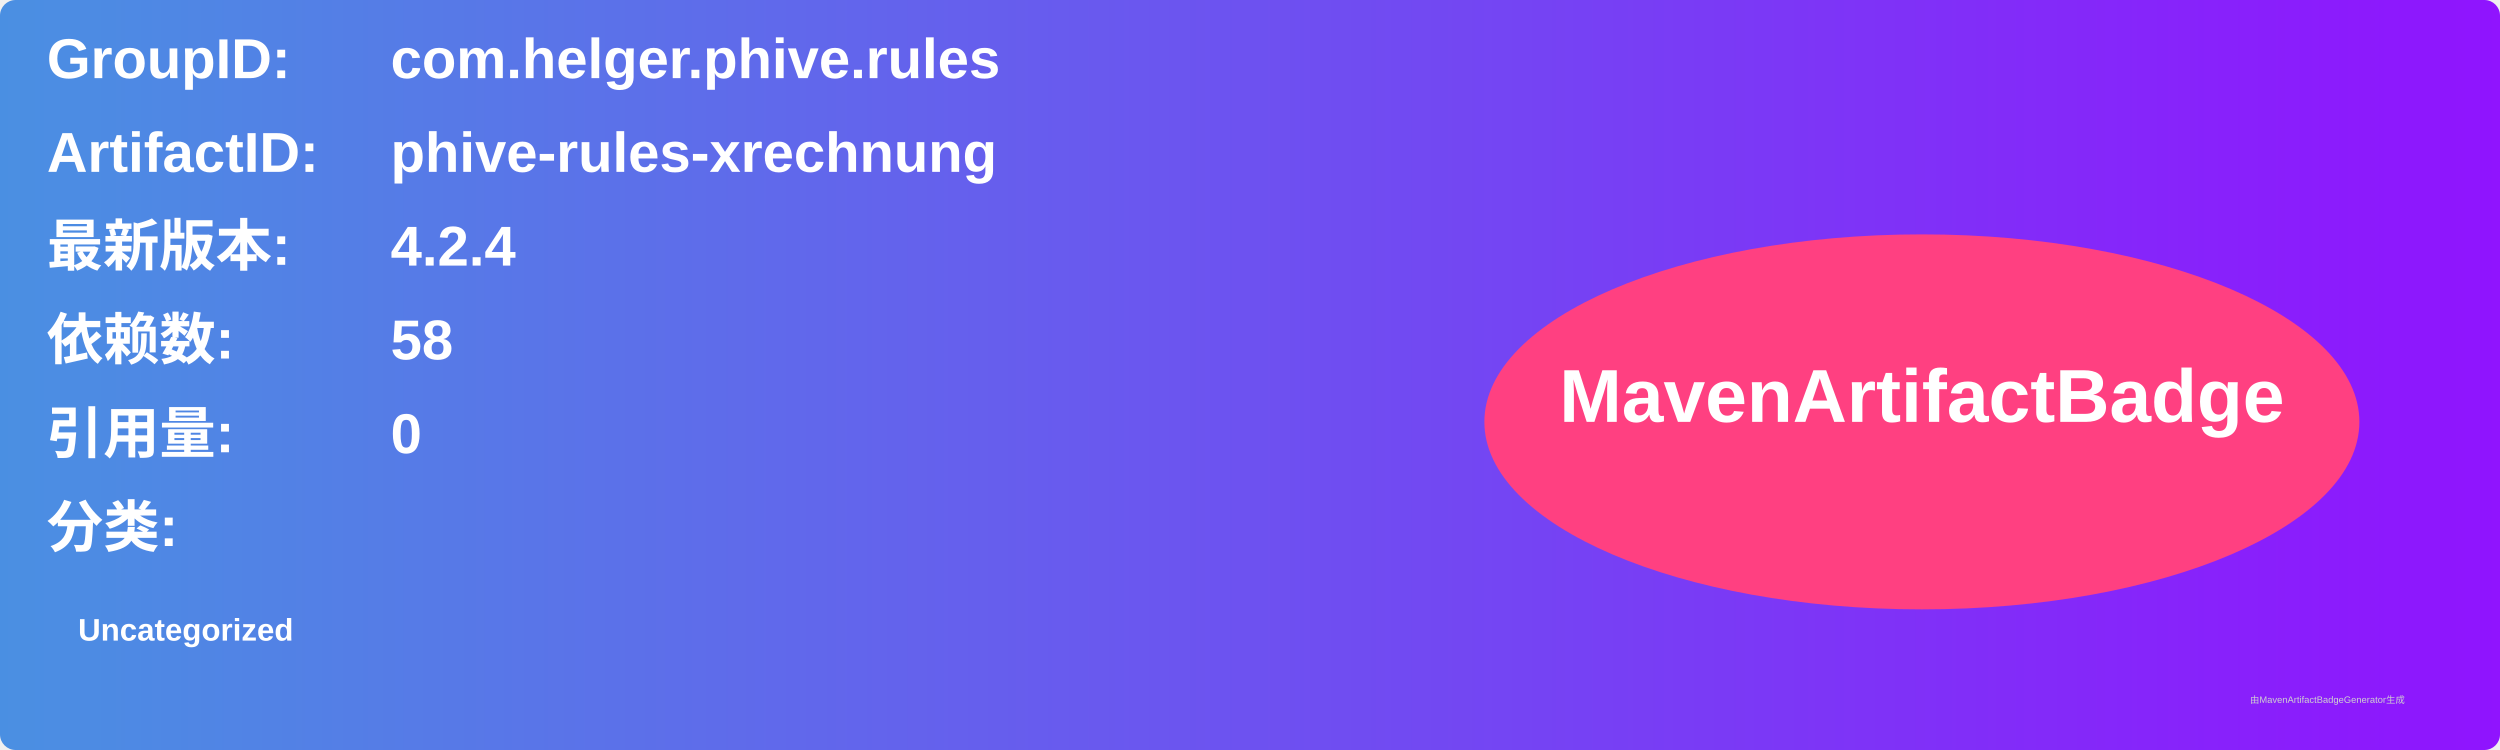
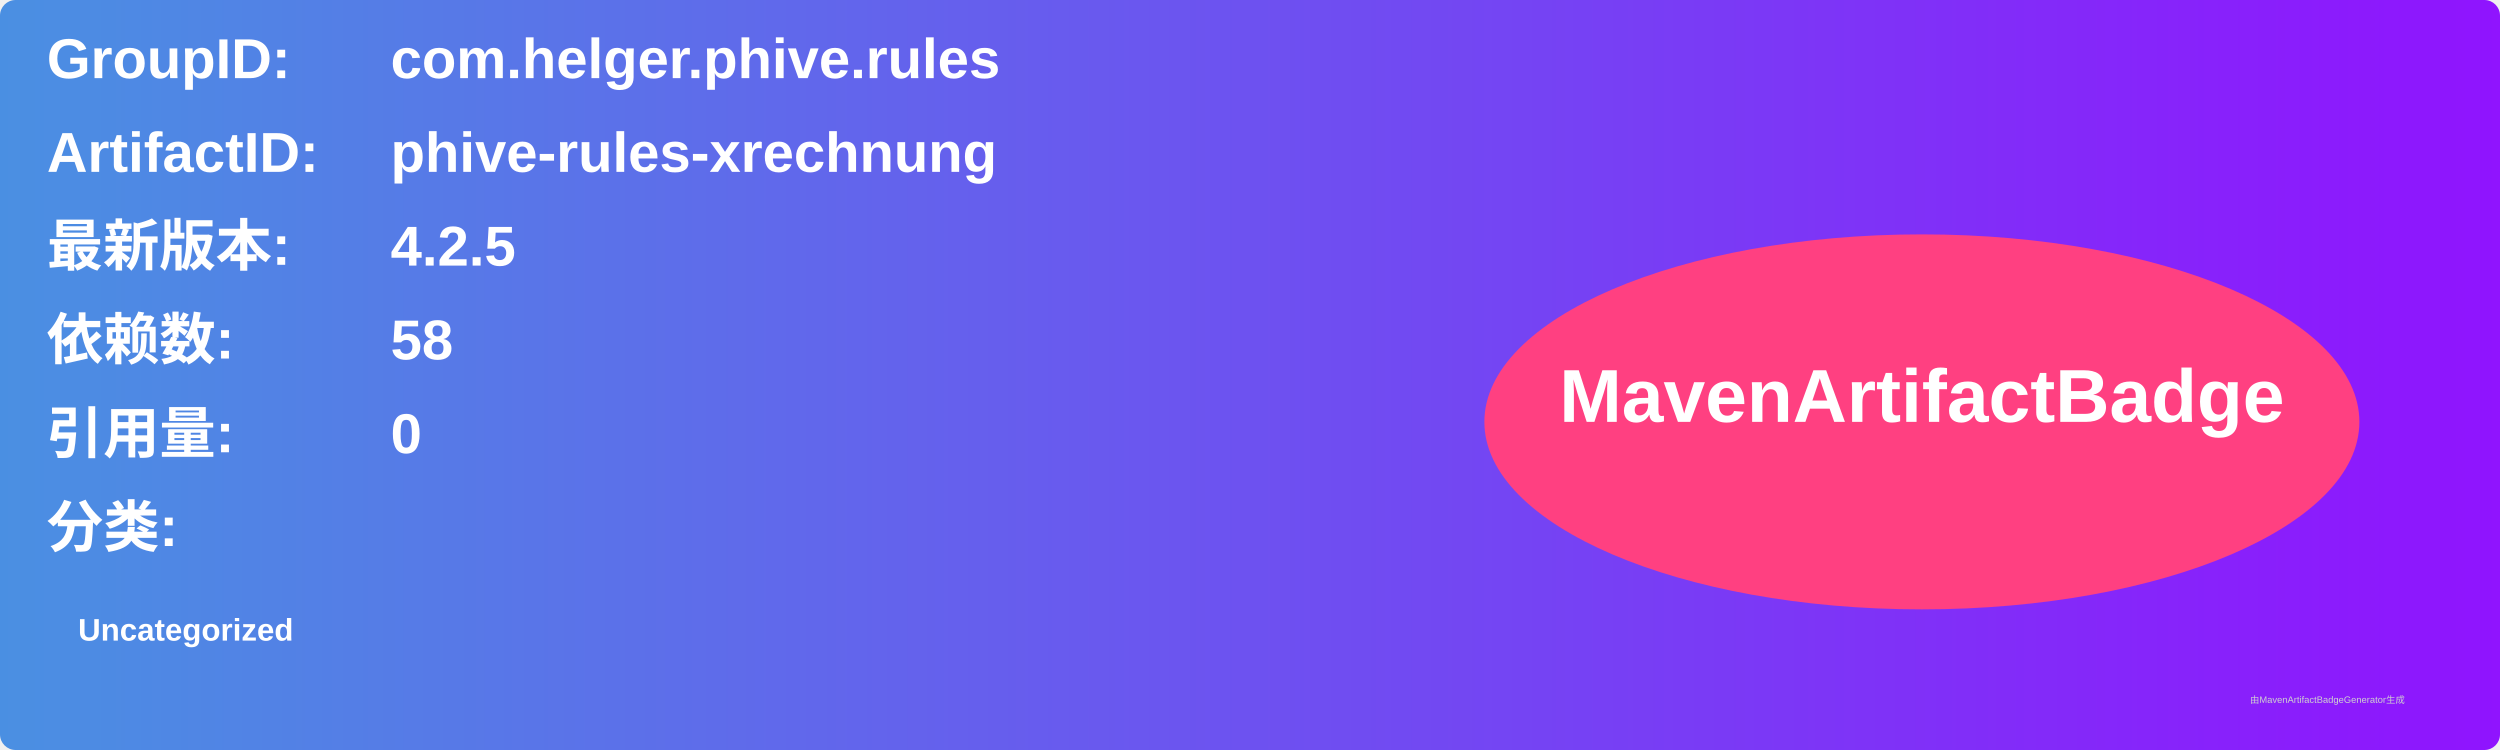
<svg xmlns="http://www.w3.org/2000/svg" width="800" height="240" viewBox="0 0 800 240">
  <linearGradient id="grad" x1="0%" y1="0%" x2="100%" y2="0%">
    <stop offset="0%" stop-color="#4a90e2" />
    <stop offset="100%" stop-color="#9013fe" />
  </linearGradient>
  <rect width="100%" height="100%" rx="5" ry="5" fill="url(#grad)" />
  <g transform="translate(15, 15)">
    <text x="0" y="10" font-family="Arial" font-size="18" fill="white" font-weight="bold" width="260">GroupID:</text>
    <text x="110" y="10" font-family="Arial" font-size="18" fill="white" font-weight="bold" width="460">com.helger.phive.rules</text>
    <text x="0" y="40" font-family="Arial" font-size="18" fill="white" font-weight="bold" width="260">ArtifactID:</text>
    <text x="110" y="40" font-family="Arial" font-size="18" fill="white" font-weight="bold" width="460">phive-rules-xrechnung</text>
    <text x="0" y="70" font-family="Arial" font-size="18" fill="white" font-weight="bold">最新版本:</text>
    <text x="110" y="70" font-family="Arial" font-size="18" fill="white" font-weight="bold">
-       <tspan font-weight="bold">4.2.4</tspan>
+       <tspan font-weight="bold">4.2.5</tspan>
    </text>
    <text x="0" y="100" font-family="Arial" font-size="18" fill="white" font-weight="bold">依赖数: </text>
    <text x="110" y="100" font-family="Arial" font-size="18" fill="white">
      <tspan font-weight="bold">58</tspan>
    </text>
    <text x="0" y="130" font-family="Arial" font-size="18" fill="white" font-weight="bold">引用量: </text>
    <text x="110" y="130" font-family="Arial" font-size="18" fill="white">
      <tspan font-weight="bold">0</tspan>
    </text>
    <text x="0" y="160" font-family="Arial" font-size="18" fill="white" font-weight="bold">分类:</text>
    <text x="10" y="190" font-family="Arial" font-size="10" fill="white">
      <tspan font-weight="bold">Uncategorized</tspan>
    </text>
    <ellipse cx="600" cy="120" rx="140" ry="60" fill="#ff4081" />
    <text x="600" y="120" text-anchor="middle" font-family="Arial" font-size="24" fill="white" font-weight="bold">MavenArtifactBadge</text>
  </g>
  <text x="720" y="225" font-family="Arial" font-size="3" fill="#d0d0d0">由MavenArtifactBadgeGenerator生成</text>
</svg>
